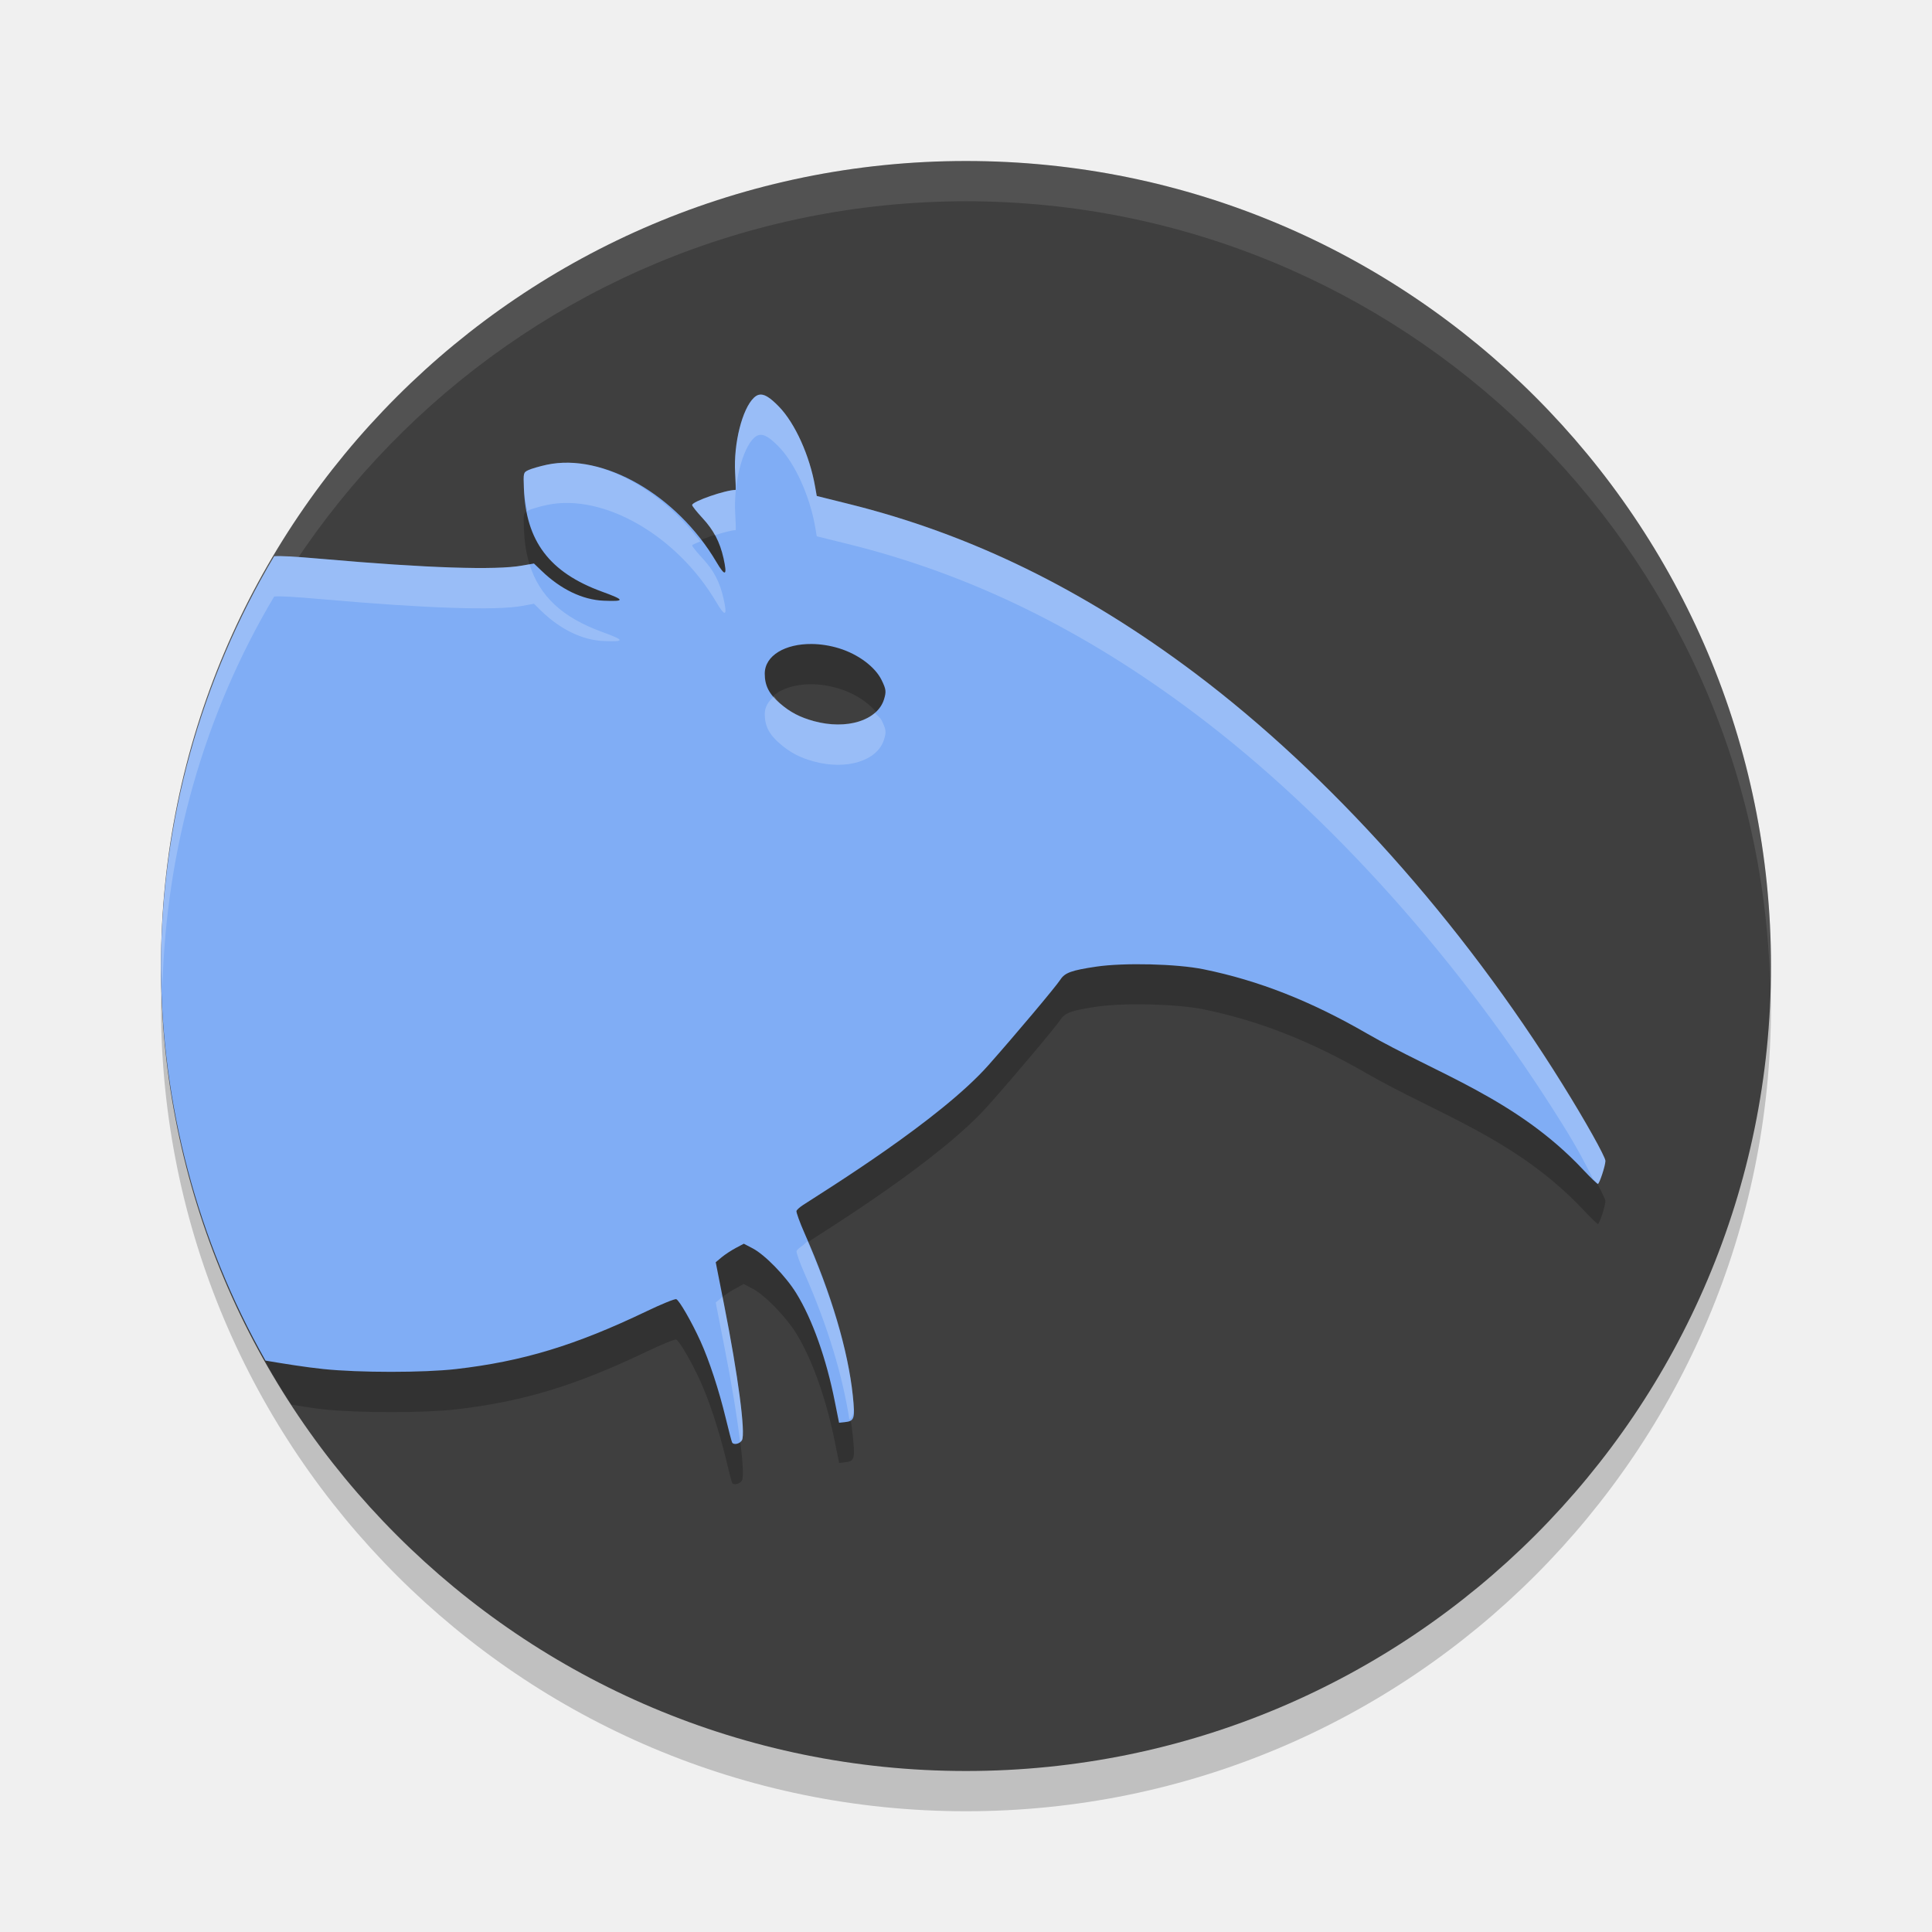
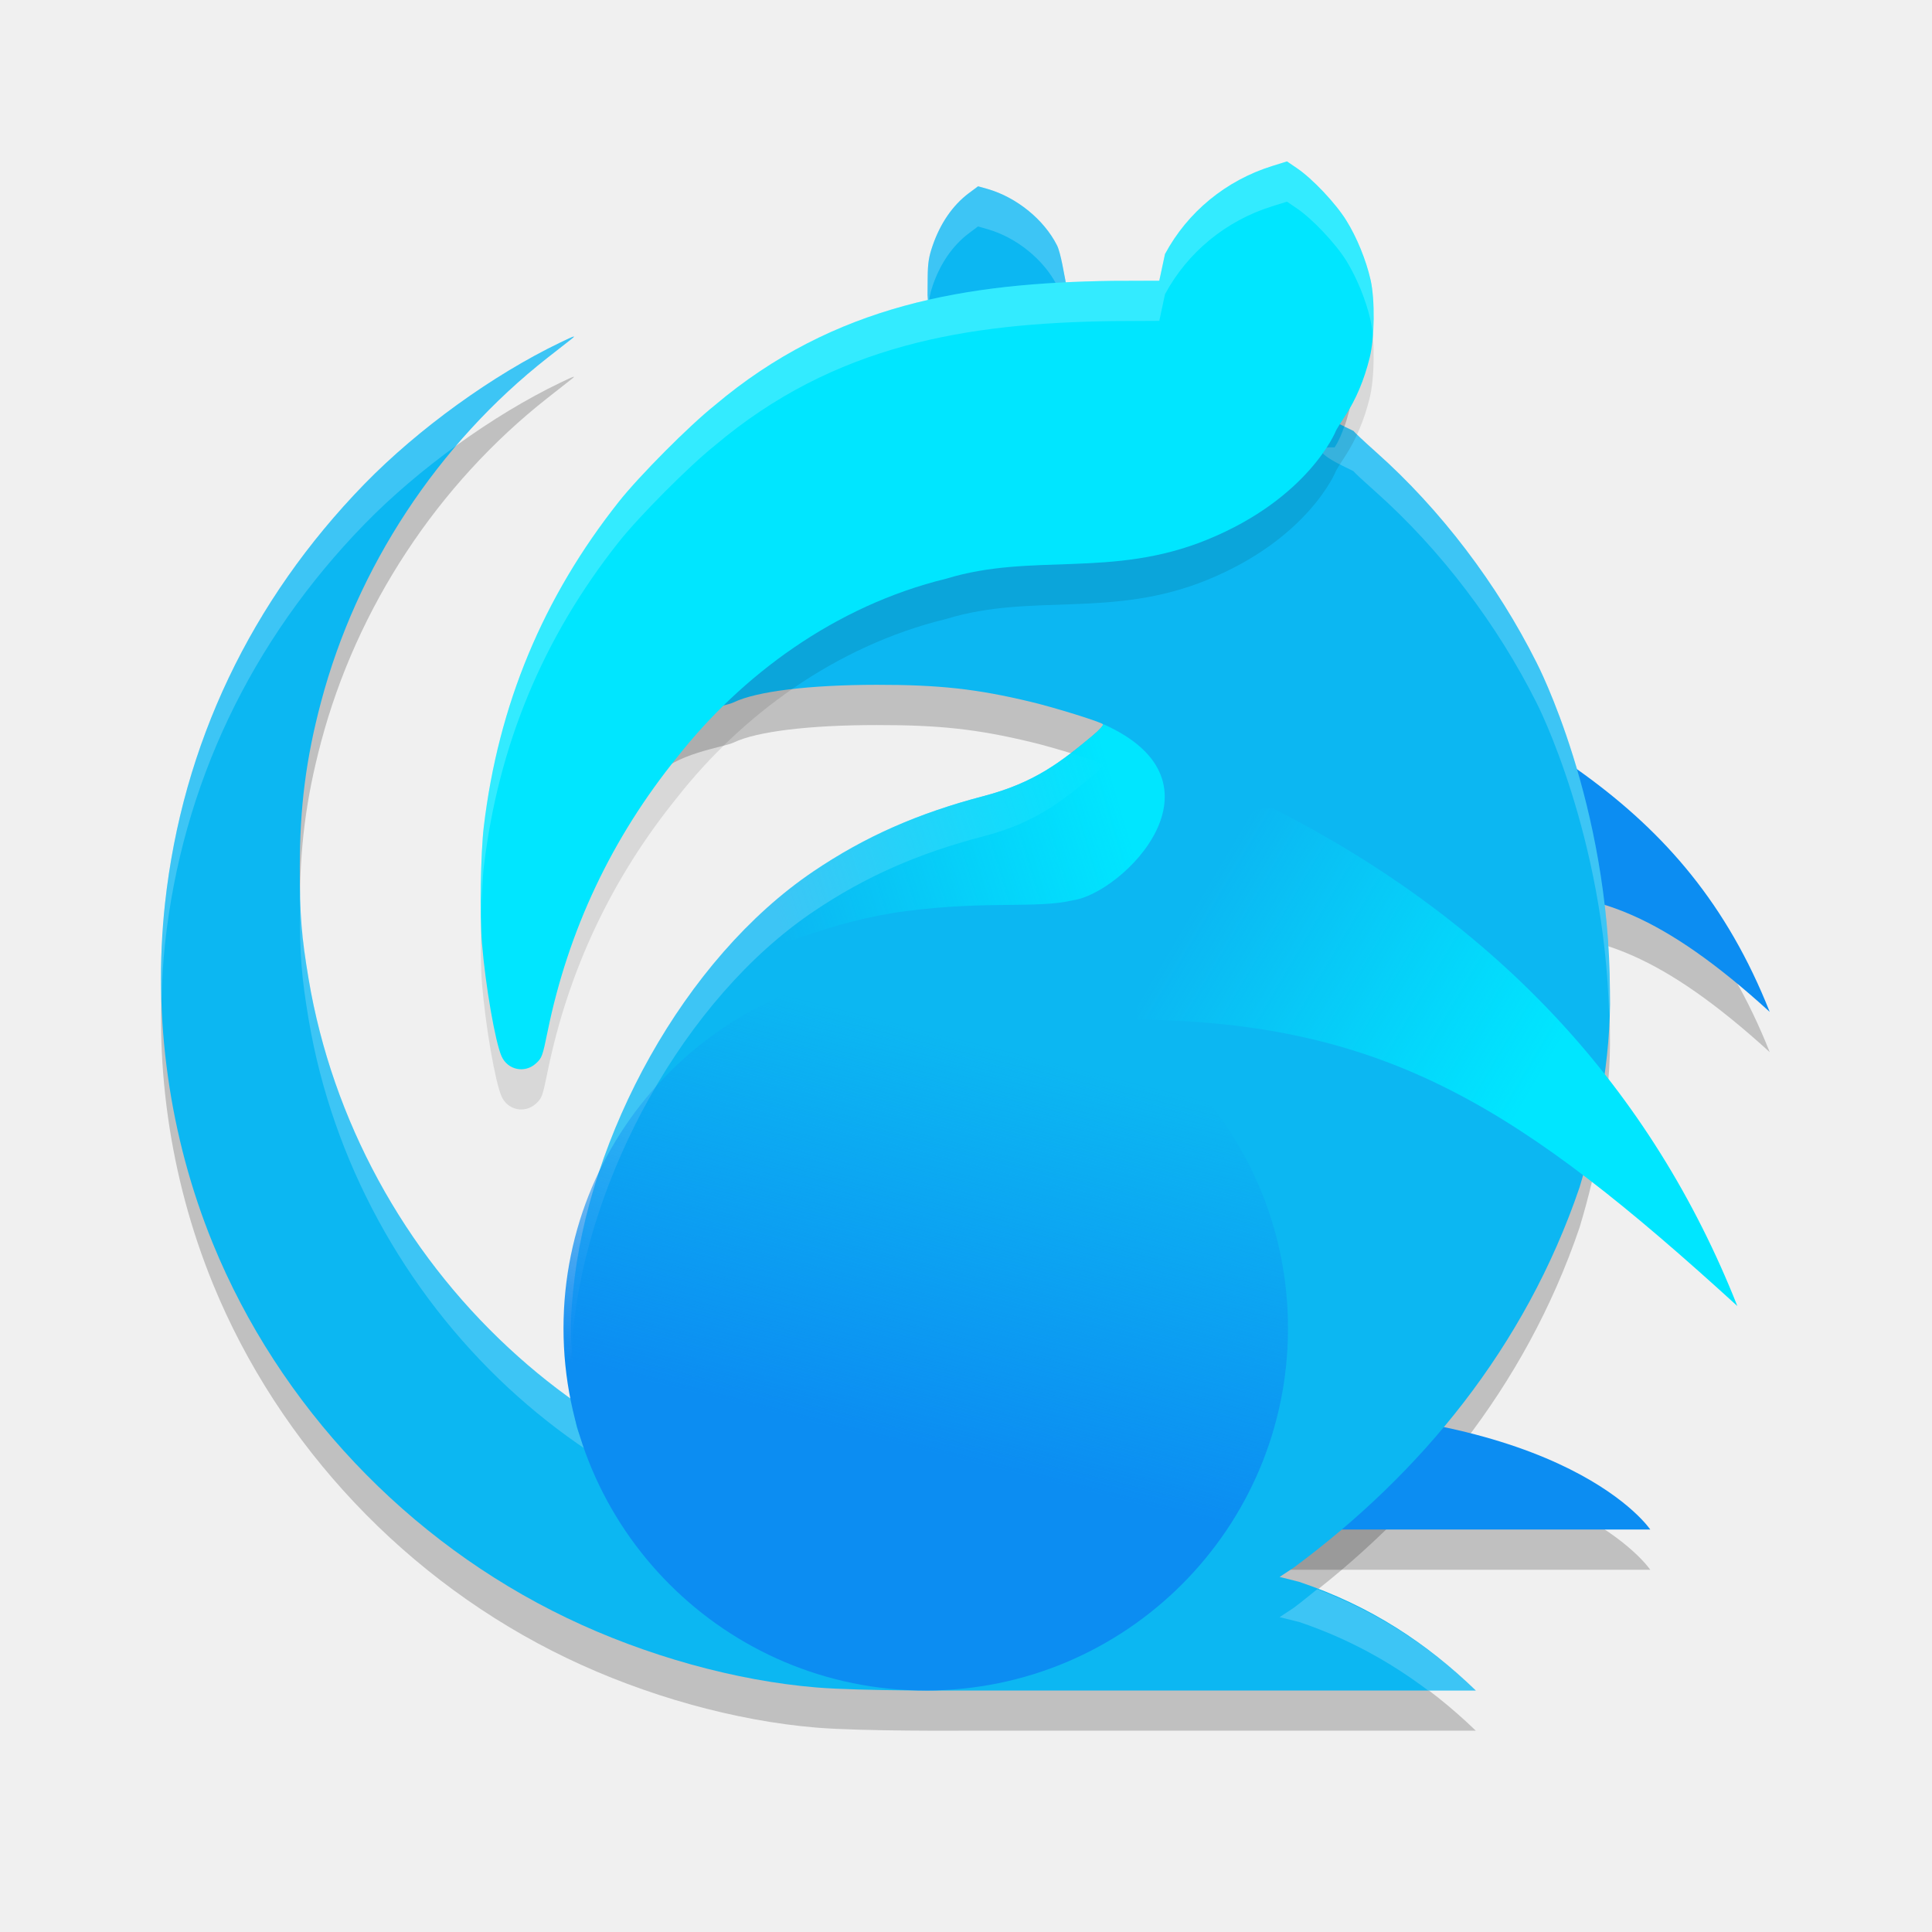
- <svg xmlns="http://www.w3.org/2000/svg" width="24" height="24" version="1">
-   <circle style="opacity:0.2" cx="12" cy="12.5" r="10" />
-   <circle style="fill:#3f3f3f" cx="12" cy="12" r="10" />
-   <path style="opacity:0.1;fill:#ffffff" d="M 12,2 A 10,10 0 0 0 2,12 10,10 0 0 0 2.011,12.291 10,10 0 0 1 12,2.5 10,10 0 0 1 21.989,12.209 10,10 0 0 0 22,12 10,10 0 0 0 12,2 Z" />
-   <path style="opacity:0.2" d="M 9.428 5.404 C 9.407 5.409 9.387 5.421 9.367 5.439 C 9.22 5.578 9.112 6.011 9.133 6.375 C 9.14 6.492 9.142 6.586 9.139 6.586 C 9.013 6.586 8.598 6.731 8.598 6.775 C 8.598 6.788 8.657 6.861 8.729 6.938 C 8.868 7.088 8.943 7.233 8.988 7.436 C 9.038 7.656 9.01 7.67 8.898 7.48 C 8.409 6.65 7.494 6.124 6.793 6.273 C 6.702 6.293 6.599 6.323 6.564 6.34 C 6.502 6.37 6.501 6.373 6.508 6.564 C 6.531 7.222 6.826 7.612 7.479 7.85 C 7.765 7.954 7.769 7.974 7.498 7.963 C 7.236 7.952 6.964 7.821 6.727 7.592 L 6.633 7.5 L 6.486 7.527 C 6.165 7.586 5.3 7.558 4.016 7.445 C 3.626 7.411 3.479 7.404 3.406 7.41 C 2.519 8.901 2.046 10.596 2.012 12.328 A 10 10 0 0 0 3.619 17.449 C 3.757 17.47 3.895 17.495 4.02 17.508 C 4.462 17.553 5.263 17.554 5.664 17.508 C 6.49 17.413 7.144 17.216 8.031 16.791 C 8.218 16.702 8.384 16.634 8.4 16.641 C 8.438 16.655 8.592 16.92 8.701 17.16 C 8.811 17.402 8.932 17.771 9.016 18.117 C 9.054 18.275 9.088 18.41 9.094 18.42 C 9.114 18.454 9.193 18.435 9.217 18.391 C 9.263 18.304 9.168 17.585 8.994 16.707 L 8.891 16.18 L 8.965 16.119 C 9.006 16.085 9.085 16.033 9.141 16.004 L 9.238 15.951 L 9.348 16.008 C 9.5 16.087 9.76 16.354 9.891 16.564 C 10.089 16.886 10.265 17.38 10.371 17.914 L 10.424 18.174 L 10.49 18.166 C 10.616 18.153 10.624 18.127 10.594 17.838 C 10.535 17.273 10.326 16.569 9.998 15.828 C 9.935 15.686 9.889 15.556 9.895 15.541 C 9.9 15.526 9.938 15.493 9.979 15.467 C 10.269 15.277 11.673 14.413 12.275 13.734 C 12.603 13.366 13.112 12.76 13.174 12.666 C 13.229 12.582 13.315 12.551 13.619 12.506 C 13.963 12.455 14.622 12.471 14.953 12.539 C 15.636 12.679 16.28 12.932 16.977 13.334 C 17.839 13.832 18.837 14.146 19.666 15.027 C 19.758 15.125 19.841 15.205 19.85 15.205 C 19.869 15.205 19.943 14.979 19.943 14.92 C 19.943 14.87 19.691 14.418 19.41 13.967 C 18.155 11.951 16.521 10.125 14.844 8.863 C 13.459 7.822 12.055 7.134 10.535 6.758 L 10.146 6.662 L 10.127 6.549 C 10.06 6.162 9.877 5.758 9.676 5.551 C 9.562 5.434 9.49 5.389 9.428 5.404 z M 10.082 8.5 C 10.191 8.501 10.307 8.519 10.424 8.555 C 10.661 8.627 10.871 8.784 10.951 8.947 C 11.007 9.061 11.012 9.09 10.982 9.186 C 10.902 9.45 10.518 9.571 10.109 9.459 C 9.938 9.412 9.814 9.348 9.688 9.238 C 9.554 9.123 9.5 9.017 9.5 8.869 C 9.5 8.642 9.756 8.498 10.082 8.5 z" />
-   <path style="fill:#80adf5" d="m 9.427,4.904 c -0.021,0.005 -0.04,0.017 -0.06,0.035 -0.147,0.138 -0.256,0.571 -0.235,0.935 0.007,0.117 0.009,0.212 0.006,0.212 -0.126,0 -0.54,0.144 -0.54,0.188 0,0.013 0.059,0.086 0.13,0.163 0.139,0.15 0.214,0.295 0.26,0.498 0.049,0.221 0.022,0.234 -0.09,0.044 C 8.408,6.149 7.494,5.624 6.793,5.773 6.702,5.793 6.598,5.823 6.563,5.84 6.501,5.87 6.501,5.873 6.508,6.064 6.531,6.722 6.826,7.112 7.479,7.35 7.765,7.454 7.769,7.473 7.498,7.462 7.236,7.451 6.965,7.32 6.728,7.091 L 6.633,7 6.486,7.026 C 6.165,7.085 5.301,7.057 4.017,6.944 3.627,6.91 3.479,6.904 3.406,6.91 2.49,8.45 2.004,10.208 2,12 c 0.004,1.718 0.451,3.407 1.298,4.902 0.221,0.037 0.496,0.082 0.721,0.105 0.443,0.046 1.244,0.046 1.646,0 0.826,-0.095 1.48,-0.293 2.367,-0.718 0.186,-0.089 0.352,-0.157 0.369,-0.15 0.037,0.014 0.191,0.281 0.3,0.521 0.11,0.242 0.23,0.609 0.314,0.956 0.038,0.158 0.074,0.294 0.08,0.304 0.021,0.034 0.098,0.015 0.122,-0.029 0.047,-0.087 -0.048,-0.806 -0.222,-1.684 l -0.104,-0.527 0.074,-0.062 c 0.041,-0.034 0.12,-0.086 0.175,-0.115 l 0.1,-0.053 0.109,0.057 c 0.152,0.079 0.412,0.346 0.542,0.557 0.199,0.321 0.375,0.816 0.48,1.35 l 0.052,0.26 0.067,-0.007 c 0.125,-0.013 0.134,-0.04 0.104,-0.329 -0.059,-0.565 -0.268,-1.268 -0.596,-2.01 -0.063,-0.142 -0.109,-0.271 -0.104,-0.286 0.006,-0.015 0.044,-0.049 0.085,-0.075 0.29,-0.189 1.694,-1.054 2.297,-1.732 0.327,-0.369 0.837,-0.974 0.898,-1.068 0.055,-0.084 0.14,-0.114 0.444,-0.159 0.344,-0.051 1.002,-0.035 1.334,0.033 0.682,0.139 1.328,0.393 2.024,0.795 0.863,0.498 1.861,0.812 2.689,1.693 0.092,0.098 0.175,0.178 0.184,0.178 0.019,0 0.094,-0.227 0.094,-0.286 0,-0.05 -0.253,-0.501 -0.534,-0.952 C 18.155,11.451 16.521,9.624 14.844,8.362 13.459,7.321 12.055,6.634 10.535,6.258 L 10.146,6.161 10.126,6.049 C 10.059,5.662 9.877,5.258 9.676,5.051 9.562,4.934 9.489,4.889 9.427,4.904 Z m 0.655,3.096 c 0.109,8.5e-4 0.225,0.018 0.342,0.054 0.237,0.073 0.447,0.23 0.527,0.393 0.056,0.114 0.06,0.144 0.031,0.239 -0.081,0.265 -0.464,0.384 -0.873,0.272 C 9.938,8.911 9.814,8.847 9.688,8.737 9.554,8.622 9.5,8.517 9.5,8.369 9.5,8.142 9.756,7.997 10.082,8 Z" />
-   <path style="fill:#ffffff;opacity:0.2" d="M 9.428 4.904 C 9.407 4.909 9.387 4.921 9.367 4.939 C 9.22 5.078 9.112 5.511 9.133 5.875 C 9.14 5.992 9.142 6.086 9.139 6.086 C 9.013 6.086 8.598 6.229 8.598 6.273 C 8.598 6.286 8.657 6.361 8.729 6.438 C 8.793 6.507 8.84 6.575 8.881 6.648 C 8.98 6.617 9.088 6.586 9.139 6.586 C 9.142 6.586 9.14 6.492 9.133 6.375 C 9.112 6.011 9.22 5.578 9.367 5.439 C 9.387 5.421 9.407 5.409 9.428 5.404 C 9.49 5.389 9.562 5.434 9.676 5.551 C 9.877 5.758 10.06 6.162 10.127 6.549 L 10.146 6.662 L 10.535 6.758 C 12.055 7.134 13.459 7.822 14.844 8.863 C 16.521 10.125 18.155 11.951 19.41 13.967 C 19.611 14.289 19.701 14.473 19.791 14.648 C 19.807 14.663 19.847 14.705 19.85 14.705 C 19.869 14.705 19.943 14.479 19.943 14.42 C 19.943 14.37 19.691 13.918 19.41 13.467 C 18.155 11.451 16.521 9.623 14.844 8.361 C 13.459 7.32 12.055 6.634 10.535 6.258 L 10.146 6.162 L 10.127 6.049 C 10.06 5.662 9.877 5.258 9.676 5.051 C 9.562 4.934 9.49 4.889 9.428 4.904 z M 7.064 5.748 C 6.971 5.746 6.881 5.755 6.793 5.773 C 6.702 5.793 6.599 5.823 6.564 5.84 C 6.502 5.87 6.501 5.873 6.508 6.064 C 6.512 6.17 6.534 6.259 6.553 6.352 C 6.558 6.349 6.558 6.343 6.564 6.34 C 6.599 6.323 6.702 6.293 6.793 6.273 C 7.494 6.124 8.409 6.65 8.898 7.48 C 9.01 7.67 9.038 7.656 8.988 7.436 C 8.943 7.233 8.868 7.088 8.729 6.938 C 8.657 6.861 8.598 6.788 8.598 6.775 C 8.598 6.765 8.664 6.742 8.699 6.725 C 8.259 6.149 7.631 5.758 7.064 5.748 z M 3.406 6.91 C 2.49 8.45 2.004 10.208 2 12 C 2 12.085 2.015 12.169 2.018 12.254 C 2.064 10.548 2.532 8.879 3.406 7.41 C 3.479 7.404 3.626 7.411 4.016 7.445 C 5.3 7.558 6.165 7.586 6.486 7.527 L 6.633 7.5 L 6.727 7.592 C 6.964 7.821 7.236 7.952 7.498 7.963 C 7.769 7.974 7.765 7.954 7.479 7.85 C 6.989 7.672 6.702 7.408 6.578 7.01 L 6.486 7.025 C 6.165 7.084 5.3 7.058 4.016 6.945 C 3.626 6.911 3.479 6.904 3.406 6.91 z M 9.615 8.65 C 9.548 8.71 9.5 8.78 9.5 8.869 C 9.5 9.017 9.554 9.123 9.688 9.238 C 9.814 9.348 9.938 9.412 10.109 9.459 C 10.518 9.571 10.902 9.45 10.982 9.186 C 11.012 9.09 11.007 9.061 10.951 8.947 C 10.935 8.915 10.895 8.887 10.869 8.855 C 10.708 8.995 10.416 9.041 10.109 8.957 C 9.938 8.91 9.814 8.846 9.688 8.736 C 9.654 8.707 9.639 8.679 9.615 8.65 z M 10.031 15.418 C 10.022 15.424 9.986 15.462 9.979 15.467 C 9.938 15.493 9.9 15.526 9.895 15.541 C 9.889 15.556 9.935 15.686 9.998 15.828 C 10.29 16.489 10.469 17.104 10.551 17.633 C 10.599 17.604 10.616 17.547 10.594 17.338 C 10.537 16.797 10.336 16.125 10.031 15.418 z M 8.975 16.111 C 8.972 16.113 8.967 16.117 8.965 16.119 L 8.891 16.18 L 8.994 16.707 C 9.091 17.196 9.156 17.6 9.193 17.908 C 9.201 17.902 9.212 17.899 9.217 17.891 C 9.263 17.804 9.168 17.085 8.994 16.207 L 8.975 16.111 z" />
+ <svg xmlns="http://www.w3.org/2000/svg" xmlns:xlink="http://www.w3.org/1999/xlink" width="24" height="24" version="1">
+   <defs>
+     <linearGradient id="linearGradient867">
+       <stop style="stop-color:#00e6ff" offset="0" />
+       <stop style="stop-color:#00e6ff;stop-opacity:0" offset="1" />
+     </linearGradient>
+     <linearGradient id="linearGradient859">
+       <stop style="stop-color:#0c8df2" offset="0" />
+       <stop style="stop-color:#0c8df2;stop-opacity:0" offset="1" />
+     </linearGradient>
+     <linearGradient id="linearGradient861" x1="21.589" x2="24.06" y1="36.7" y2="26.864" gradientTransform="matrix(0.5,0,0,0.5,0,-0.4999995)" gradientUnits="userSpaceOnUse" xlink:href="#linearGradient859" />
+     <linearGradient id="linearGradient869" x1="38.323" x2="30.099" y1="27.66" y2="22.787" gradientTransform="matrix(0.5,0,0,0.5,0,-0.4999995)" gradientUnits="userSpaceOnUse" xlink:href="#linearGradient867" />
+     <linearGradient id="linearGradient891" x1="27.828" x2="19.208" y1="20.905" y2="23.493" gradientTransform="matrix(0.5,0,0,0.5,0,-0.4999995)" gradientUnits="userSpaceOnUse" xlink:href="#linearGradient867" />
+   </defs>
+   <path style="opacity:0.2" d="M 16.085,8.124 C 16.085,8.124 15.556,9.289 15.512,11.958 18.635,11.991 19.307,10.631 21.984,13.07 20.924,10.391 18.897,9.552 16.085,8.124 Z M 15.5,18 V 19.5 H 20.5 C 20.5,19.5 19.5,18 15.5,18 Z" />
+   <path style="opacity:0.2" d="M 10.14,21.461 C 9.137,21.378 8.016,21.066 7.042,20.598 5.06,19.647 3.467,17.962 2.644,15.946 2.102,14.617 1.895,13.147 2.05,11.722 2.265,9.751 3.116,7.961 4.529,6.51 5.197,5.825 6.122,5.156 6.964,4.752 7.137,4.669 7.161,4.662 7.098,4.711 7.055,4.744 6.923,4.848 6.804,4.942 5.439,6.014 4.431,7.545 3.987,9.223 3.801,9.925 3.724,10.524 3.724,11.284 3.724,11.865 3.746,12.14 3.834,12.663 4.129,14.416 5.019,16.039 6.318,17.243 6.624,17.527 6.953,17.788 7.302,18.022 7.429,18.107 7.441,18.108 7.421,18.031 7.302,18.022 7.18,17.852 7.15,17.654 7.081,17.202 7.079,16.96 7.119,16.545 7.303,14.619 8.497,12.408 10.106,11.323 10.745,10.892 11.4,10.603 12.224,10.387 12.851,10.223 13.182,9.964 13.573,9.638 13.655,9.569 13.712,9.507 13.702,9.496 13.67,9.465 13.101,9.288 12.803,9.217 12.136,9.057 11.668,9.006 10.887,9.007 10.05,9.007 9.399,9.087 9.116,9.223 8.983,9.287 8.38,9.356 8.128,9.662 7.303,10.664 6.972,11.623 6.711,12.884 6.648,13.188 6.642,12.933 6.568,13 6.427,13.128 6.591,13.415 6.514,13.242 6.433,13.061 6.448,12.505 6.403,11.972 6.375,11.635 6.305,11.066 6.345,10.743 6.528,9.23 7.31,8.163 8.267,6.973 8.525,6.653 8.963,6.137 9.283,5.886 9.975,5.343 10.774,5.127 11.571,4.829 L 11.522,4.165 11.524,3.943 C 11.526,3.763 11.538,3.688 11.587,3.546 11.682,3.273 11.834,3.052 12.032,2.902 L 12.15,2.813 12.27,2.848 C 12.629,2.951 12.968,3.227 13.13,3.546 13.179,3.642 13.225,3.945 13.233,3.973 13.245,4.021 13.309,4.617 13.386,4.601 13.433,4.592 14.118,4.718 14.441,4.716 L 15,4.498 14.935,3.951 C 15.219,3.43 15.376,3.173 15.957,2.994 V 2.994 L 16.242,3.126 C 16.436,3.255 16.567,3.239 16.701,3.453 16.834,3.663 16.759,3.784 16.816,4.031 16.872,4.276 16.894,4.563 16.833,4.807 16.763,5.084 16.714,5.354 16.579,5.556 16.103,5.546 16.816,5.847 16.816,5.854 16.816,5.861 16.942,5.98 17.097,6.118 17.894,6.828 18.599,7.754 19.089,8.734 19.089,8.734 19.992,10.467 19.999,12.816 20.016,13.641 19.842,14.521 19.622,15.248 18.944,17.24 17.647,18.806 16.072,19.973 L 15.896,20.089 16.138,20.15 C 17.032,20.451 17.73,20.918 18.333,21.499 H 11.968 C 11.968,21.499 10.708,21.508 10.14,21.461 Z" />
+   <path style="fill:#0c8df2" d="M 15.5,17.5 C 19.5,17.5 20.5,19 20.5,19 H 15.5 Z" />
+   <path style="fill:#0c8df2" d="M 16.085,7.624 C 18.897,9.052 20.923,9.891 21.984,12.57 19.307,10.131 18.635,11.491 15.511,11.458 15.556,8.788 16.085,7.624 16.085,7.624 Z" />
+   <path style="fill:#0cb7f2" d="M 10.14,20.962 C 9.137,20.879 8.016,20.567 7.042,20.099 5.06,19.148 3.467,17.462 2.644,15.447 2.102,14.118 1.895,12.648 2.05,11.222 2.265,9.252 3.116,7.462 4.529,6.011 5.197,5.326 6.122,4.657 6.964,4.253 7.137,4.17 7.161,4.162 7.098,4.212 7.055,4.245 6.923,4.349 6.804,4.442 5.439,5.514 4.431,7.046 3.987,8.724 3.801,9.425 3.724,10.025 3.724,10.785 3.724,11.366 3.746,11.64 3.834,12.164 4.129,13.916 5.019,15.54 6.318,16.744 6.624,17.028 6.953,17.289 7.302,17.522 7.429,17.607 7.441,17.608 7.421,17.532 7.302,17.522 7.18,17.353 7.15,17.154 7.081,16.703 7.079,16.46 7.119,16.046 7.303,14.12 8.497,11.909 10.106,10.824 10.745,10.393 11.4,10.104 12.224,9.888 12.851,9.724 13.182,9.464 13.573,9.139 13.655,9.07 13.712,9.007 13.702,8.997 13.67,8.966 13.101,8.789 12.803,8.718 12.136,8.558 11.668,8.506 10.887,8.507 10.05,8.508 9.399,8.588 9.116,8.724 8.983,8.788 8.38,8.857 8.128,9.163 7.303,10.164 6.972,11.123 6.711,12.384 6.648,12.688 6.667,12.953 6.593,13.02 6.452,13.148 6.591,12.915 6.514,12.742 6.433,12.562 6.448,12.006 6.403,11.472 6.375,11.136 6.305,10.567 6.345,10.243 6.528,8.73 7.31,7.664 8.267,6.474 8.525,6.153 8.963,5.638 9.283,5.387 9.975,4.844 10.774,4.627 11.571,4.33 L 11.522,3.666 11.524,3.444 C 11.526,3.264 11.538,3.189 11.587,3.047 11.682,2.773 11.834,2.552 12.032,2.402 L 12.15,2.314 12.27,2.348 C 12.629,2.452 12.968,2.727 13.13,3.047 13.179,3.143 13.225,3.445 13.233,3.474 13.245,3.521 13.309,4.117 13.386,4.102 13.433,4.093 14.118,4.219 14.441,4.217 L 15,3.999 14.935,3.452 C 15.219,2.931 15.376,2.673 15.957,2.494 V 2.494 L 16.242,2.627 C 16.436,2.756 16.567,2.74 16.701,2.954 16.834,3.164 16.759,3.285 16.816,3.532 16.872,3.777 16.894,4.063 16.833,4.307 16.763,4.585 16.714,4.855 16.579,5.057 16.103,5.047 16.816,5.348 16.816,5.355 16.816,5.362 16.942,5.481 17.097,5.619 17.894,6.328 18.599,7.255 19.089,8.234 19.089,8.234 19.992,9.967 19.999,12.317 20.016,13.142 19.842,14.022 19.622,14.749 18.944,16.741 17.647,18.306 16.072,19.473 L 15.896,19.589 16.138,19.65 C 17.032,19.951 17.73,20.418 18.333,21 H 11.968 C 11.968,21 10.708,21.009 10.14,20.962 Z" />
+   <path style="opacity:0.2;fill:#ffffff" d="M 12.149,2.313 12.032,2.402 C 11.834,2.552 11.681,2.774 11.587,3.047 11.538,3.189 11.526,3.264 11.524,3.443 L 11.521,3.666 11.532,3.816 C 11.539,3.723 11.552,3.646 11.587,3.546 11.681,3.273 11.834,3.051 12.032,2.901 L 12.149,2.813 12.271,2.848 C 12.629,2.951 12.968,3.227 13.13,3.546 13.179,3.642 13.225,3.945 13.232,3.974 13.245,4.021 13.308,4.617 13.386,4.602 13.432,4.592 14.118,4.718 14.44,4.717 L 15,4.498 14.943,4.021 14.44,4.217 C 14.118,4.218 13.432,4.092 13.386,4.102 13.308,4.117 13.245,3.521 13.232,3.474 13.225,3.445 13.179,3.143 13.13,3.047 12.968,2.728 12.629,2.452 12.271,2.349 Z M 15.957,2.494 C 15.376,2.673 15.219,2.931 14.935,3.452 L 14.984,3.865 C 15.238,3.407 15.412,3.161 15.957,2.993 L 16.241,3.126 C 16.436,3.255 16.566,3.239 16.701,3.453 16.834,3.663 16.76,3.784 16.816,4.031 16.831,4.097 16.835,4.169 16.844,4.239 16.886,4.011 16.867,3.755 16.816,3.532 16.76,3.285 16.834,3.164 16.701,2.954 16.566,2.74 16.436,2.756 16.241,2.627 Z M 7.119,4.183 C 7.099,4.189 7.05,4.211 6.964,4.253 6.123,4.657 5.197,5.326 4.529,6.011 3.116,7.462 2.264,9.252 2.05,11.223 2.007,11.617 1.995,12.014 2.007,12.411 2.013,12.181 2.025,11.951 2.05,11.722 2.264,9.751 3.116,7.961 4.529,6.51 4.864,6.166 5.264,5.827 5.685,5.523 6.024,5.129 6.395,4.763 6.804,4.442 6.923,4.349 7.055,4.245 7.098,4.212 7.129,4.187 7.139,4.177 7.119,4.183 Z M 11.534,4.343 C 10.75,4.633 9.965,4.852 9.283,5.387 8.963,5.638 8.525,6.153 8.267,6.474 7.31,7.663 6.528,8.731 6.345,10.243 6.328,10.382 6.333,10.566 6.344,10.757 6.344,10.753 6.344,10.746 6.345,10.742 6.528,9.23 7.31,8.163 8.267,6.974 8.525,6.653 8.963,6.137 9.283,5.886 9.975,5.343 10.774,5.127 11.57,4.829 Z M 16.7,5.295 C 16.668,5.389 16.631,5.479 16.579,5.557 16.103,5.546 16.815,5.847 16.815,5.854 16.815,5.862 16.943,5.98 17.098,6.118 17.894,6.828 18.599,7.754 19.089,8.733 19.089,8.733 19.932,10.371 19.989,12.614 19.992,12.515 20.001,12.415 19.999,12.316 19.992,9.967 19.089,8.234 19.089,8.234 18.599,7.255 17.894,6.329 17.098,5.619 16.943,5.481 16.815,5.362 16.815,5.354 16.815,5.353 16.74,5.314 16.7,5.295 Z M 13.302,9.356 C 13.009,9.58 12.703,9.762 12.224,9.888 11.399,10.103 10.745,10.392 10.106,10.823 8.497,11.908 7.302,14.12 7.118,16.046 7.093,16.31 7.094,16.519 7.109,16.742 7.114,16.676 7.111,16.62 7.118,16.545 7.302,14.619 8.497,12.408 10.106,11.323 10.745,10.892 11.399,10.602 12.224,10.387 12.85,10.223 13.181,9.963 13.572,9.638 13.655,9.569 13.712,9.507 13.701,9.496 13.684,9.479 13.508,9.419 13.302,9.356 Z M 3.731,11.02 C 3.729,11.108 3.725,11.192 3.725,11.284 3.724,11.866 3.746,12.14 3.834,12.663 4.129,14.416 5.019,16.039 6.317,17.243 6.624,17.527 6.953,17.788 7.302,18.021 7.429,18.107 7.441,18.108 7.421,18.031 7.302,18.022 7.181,17.852 7.15,17.653 7.135,17.55 7.133,17.48 7.124,17.394 6.842,17.193 6.57,16.979 6.317,16.744 5.019,15.54 4.129,13.916 3.834,12.163 3.76,11.726 3.738,11.433 3.731,11.02 Z M 16.364,19.741 C 16.267,19.818 16.171,19.899 16.071,19.973 L 15.896,20.089 16.139,20.149 C 16.757,20.358 17.277,20.65 17.741,21 H 18.333 C 17.784,20.47 17.147,20.042 16.364,19.741 Z" />
+   <path style="opacity:0.1" d="M 8.413,9.905 C 7.601,10.907 7.059,12.054 6.802,13.315 6.74,13.619 6.732,13.641 6.659,13.709 6.521,13.837 6.306,13.792 6.23,13.619 6.151,13.439 6.031,12.748 5.987,12.215 5.959,11.878 5.971,11.094 6.01,10.77 6.19,9.257 6.746,7.921 7.688,6.731 7.942,6.411 8.563,5.787 8.878,5.536 10.366,4.277 12.015,4.014 13.823,3.989 L 14.401,3.986 14.472,3.655 C 14.752,3.134 15.229,2.742 15.802,2.563 L 15.987,2.505 16.109,2.588 C 16.301,2.717 16.591,3.024 16.724,3.238 16.855,3.448 16.97,3.731 17.026,3.978 17.081,4.223 17.076,4.698 17.015,4.942 16.947,5.219 16.844,5.462 16.711,5.665 16.647,5.762 16.594,5.848 16.594,5.855 16.594,5.855 16.258,6.689 14.996,7.204 13.814,7.687 12.819,7.363 11.757,7.688 10.368,8.026 9.206,8.896 8.413,9.905 Z" />
+   <path style="fill:#00e6ff" d="M 8.413,9.405 C 7.601,10.407 7.059,11.555 6.802,12.816 6.74,13.12 6.732,13.142 6.659,13.209 6.521,13.337 6.306,13.293 6.23,13.12 6.151,12.939 6.031,12.249 5.987,11.715 5.959,11.378 5.971,10.594 6.01,10.27 6.19,8.757 6.746,7.421 7.688,6.232 7.942,5.911 8.563,5.287 8.878,5.036 10.366,3.778 12.015,3.514 13.823,3.489 L 14.401,3.487 14.472,3.156 C 14.752,2.634 15.229,2.242 15.802,2.063 L 15.987,2.005 16.109,2.088 C 16.301,2.217 16.591,2.524 16.724,2.738 16.855,2.948 16.97,3.231 17.026,3.478 17.081,3.723 17.076,4.198 17.015,4.442 16.947,4.719 16.844,4.962 16.711,5.165 16.647,5.262 16.594,5.348 16.594,5.355 16.594,5.355 16.258,6.189 14.996,6.704 13.814,7.187 12.819,6.863 11.757,7.188 10.368,7.526 9.206,8.396 8.413,9.405 Z" />
+   <circle style="fill:url(#linearGradient861)" cx="11.5" cy="16.5" r="4.5" />
+   <path style="fill:url(#linearGradient869)" d="M 15.807,10.038 C 18.619,11.467 20.521,13.545 21.582,16.224 18.905,13.784 17.241,12.698 14.118,12.665 14.162,9.996 15.807,10.038 15.807,10.038 Z" />
+   <path style="fill:url(#linearGradient891)" d="M 13.693,8.99 C 13.694,8.99 13.69,8.993 13.69,8.993 13.691,8.994 13.701,8.997 13.701,8.997 13.712,9.008 13.655,9.07 13.572,9.139 13.181,9.464 12.85,9.724 12.224,9.888 11.399,10.103 10.745,10.392 10.106,10.823 9.631,11.144 9.198,11.57 8.811,12.051 9.586,11.797 10.317,11.44 11.254,11.318 12.275,11.186 12.878,11.29 13.327,11.184 13.944,11.099 15.342,9.715 13.693,8.99 Z" />
+   <path style="opacity:0.2;fill:#ffffff" d="M 15.987,2.005 15.802,2.063 C 15.229,2.242 14.752,2.634 14.472,3.155 L 14.401,3.486 13.823,3.489 C 12.015,3.514 10.367,3.777 8.878,5.036 8.563,5.287 7.942,5.911 7.688,6.231 6.745,7.421 6.19,8.758 6.01,10.271 5.981,10.514 5.974,10.974 5.98,11.352 5.987,11.129 5.994,10.901 6.01,10.77 6.19,9.257 6.745,7.921 7.688,6.731 7.942,6.411 8.563,5.787 8.878,5.536 10.367,4.277 12.015,4.014 13.823,3.989 L 14.401,3.986 14.472,3.655 C 14.752,3.134 15.229,2.742 15.802,2.563 L 15.987,2.505 16.109,2.588 C 16.301,2.717 16.591,3.025 16.724,3.238 16.854,3.449 16.97,3.73 17.025,3.978 17.038,4.032 17.046,4.101 17.053,4.174 17.072,3.934 17.064,3.651 17.025,3.479 16.97,3.231 16.854,2.949 16.724,2.738 16.591,2.525 16.301,2.217 16.109,2.088 Z" />
</svg>
